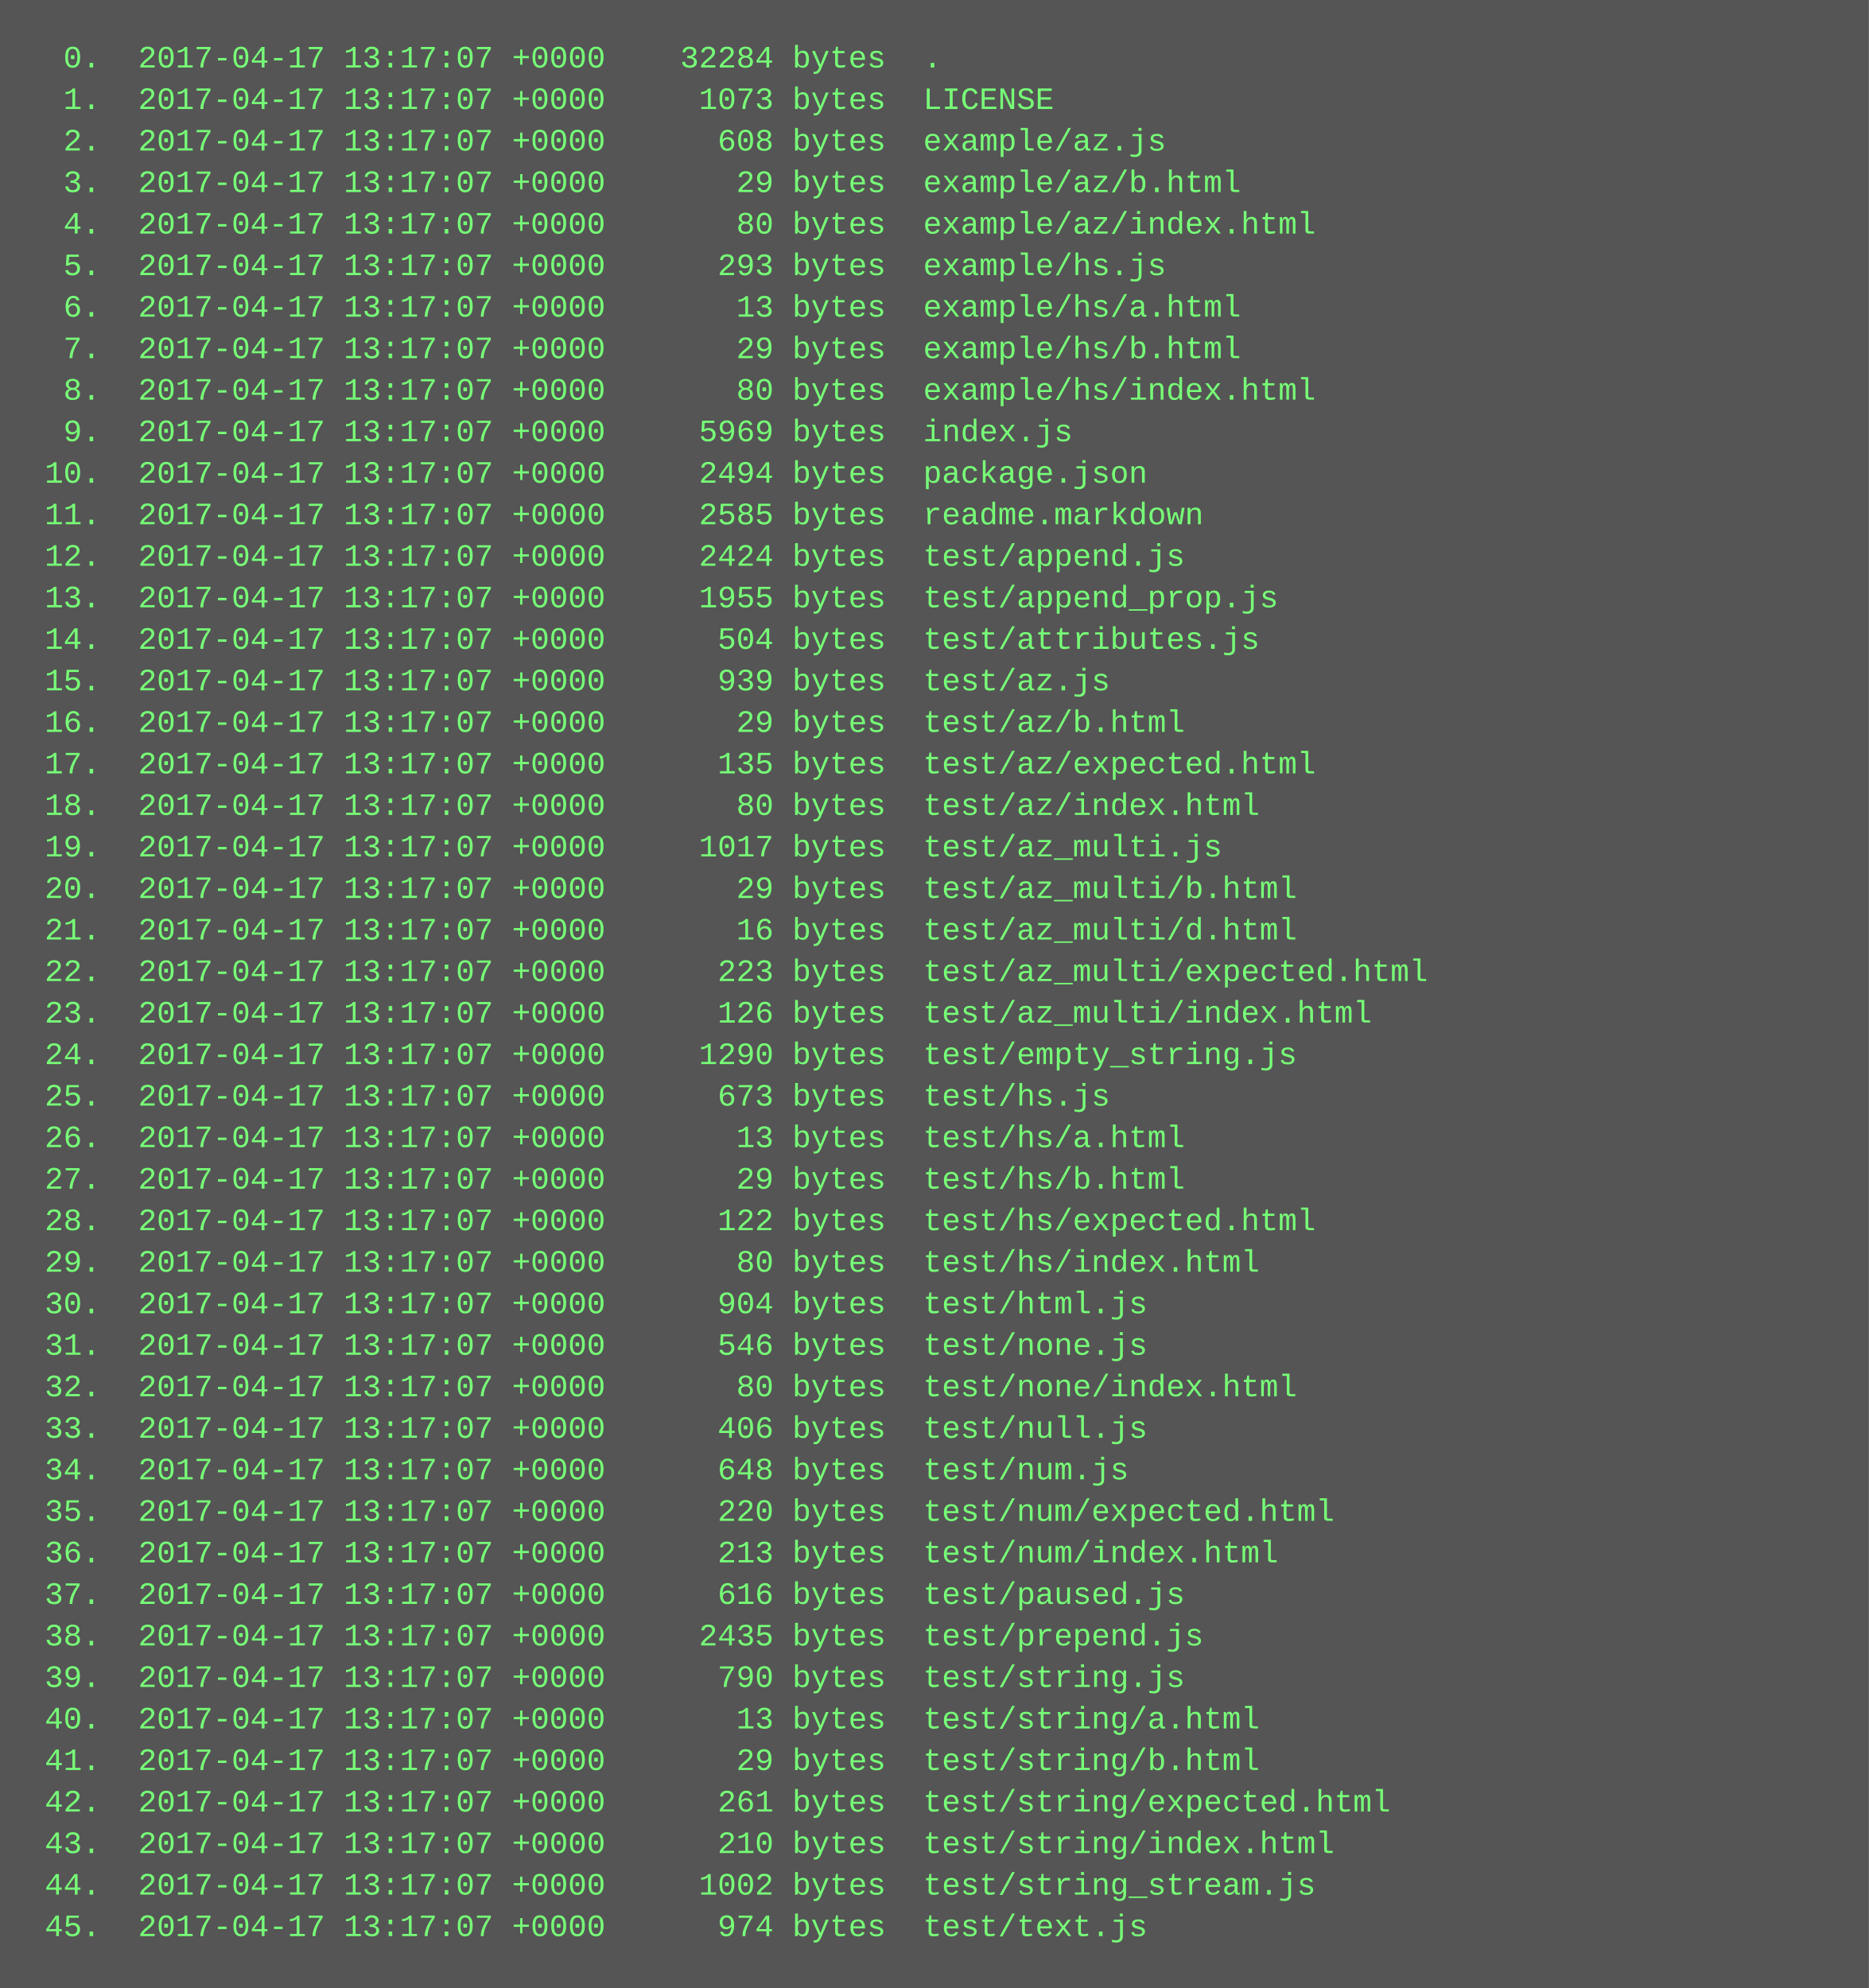
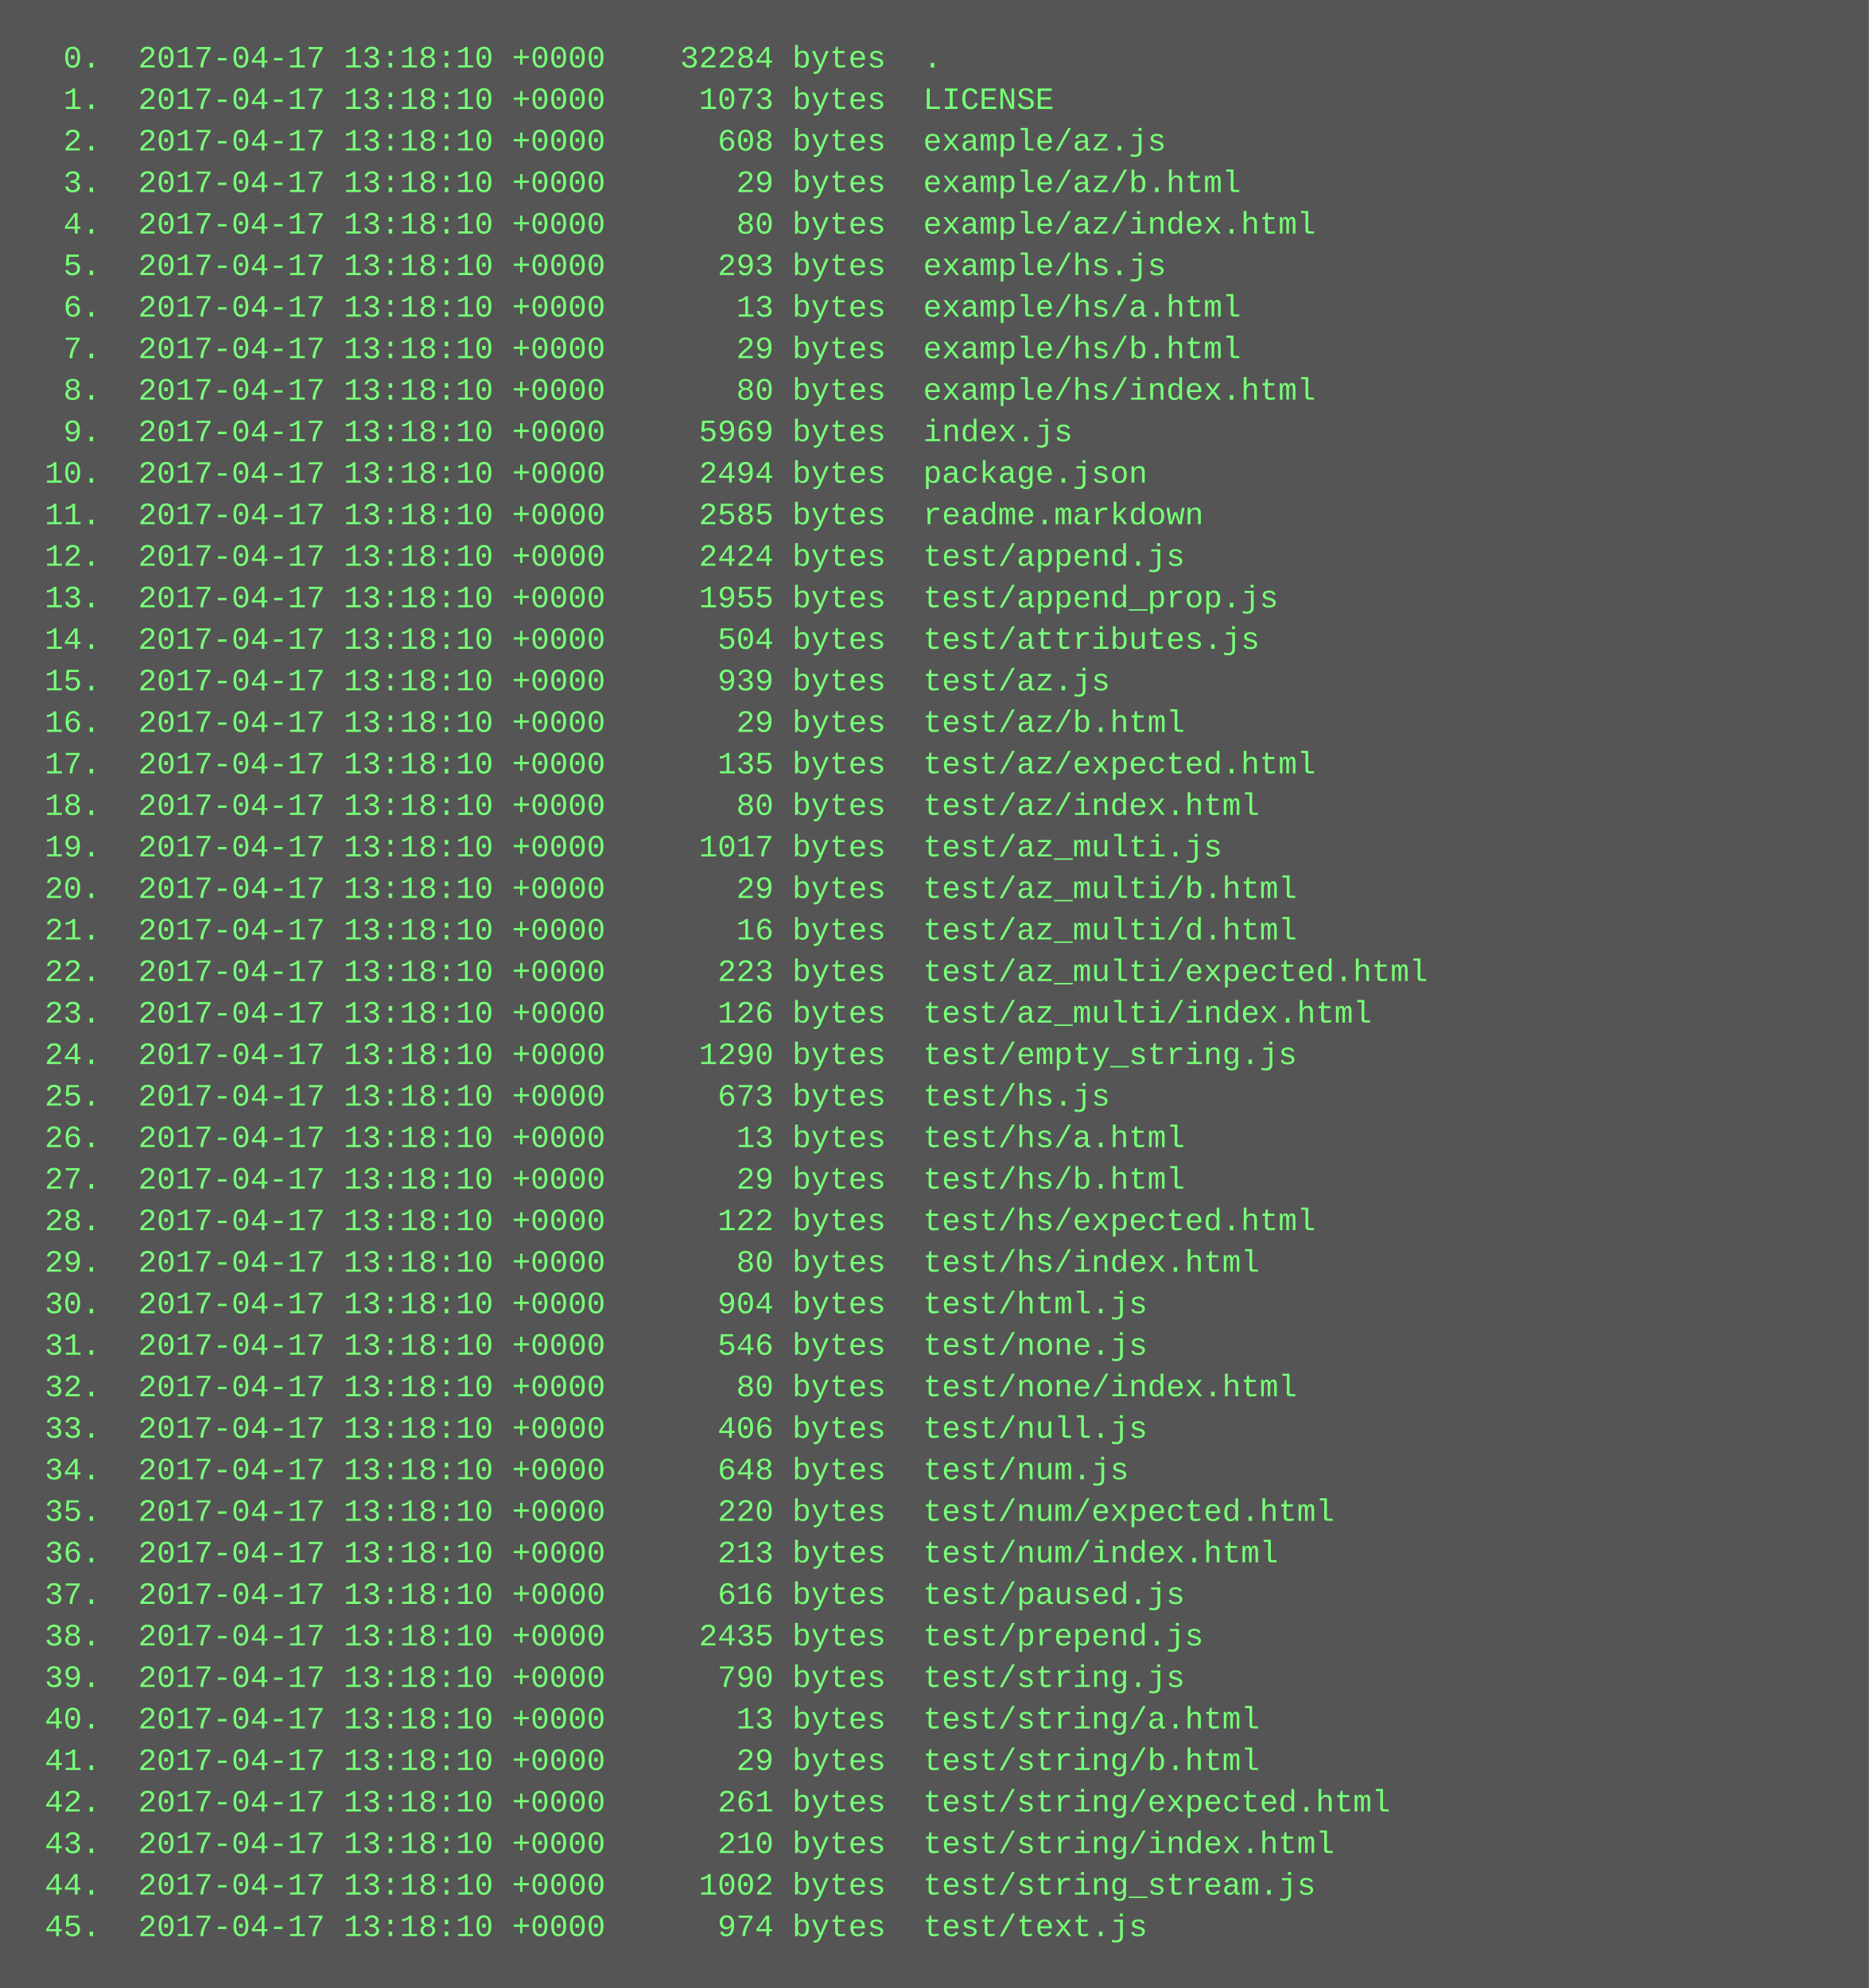
<svg xmlns="http://www.w3.org/2000/svg" height="766" width="720">
  <rect height="766" fill="#555" width="720" />
  <text fill="#7f7" font-family="Courier New" font-size="12" xml:space="preserve">
-     <tspan x="10" y="26">  0.  2017-04-17 13:17:07 +0000    32284 bytes  .</tspan>
-     <tspan x="10" y="42">  1.  2017-04-17 13:17:07 +0000     1073 bytes  LICENSE</tspan>
-     <tspan x="10" y="58">  2.  2017-04-17 13:17:07 +0000      608 bytes  example/az.js</tspan>
-     <tspan x="10" y="74">  3.  2017-04-17 13:17:07 +0000       29 bytes  example/az/b.html</tspan>
-     <tspan x="10" y="90">  4.  2017-04-17 13:17:07 +0000       80 bytes  example/az/index.html</tspan>
-     <tspan x="10" y="106">  5.  2017-04-17 13:17:07 +0000      293 bytes  example/hs.js</tspan>
-     <tspan x="10" y="122">  6.  2017-04-17 13:17:07 +0000       13 bytes  example/hs/a.html</tspan>
-     <tspan x="10" y="138">  7.  2017-04-17 13:17:07 +0000       29 bytes  example/hs/b.html</tspan>
-     <tspan x="10" y="154">  8.  2017-04-17 13:17:07 +0000       80 bytes  example/hs/index.html</tspan>
-     <tspan x="10" y="170">  9.  2017-04-17 13:17:07 +0000     5969 bytes  index.js</tspan>
-     <tspan x="10" y="186"> 10.  2017-04-17 13:17:07 +0000     2494 bytes  package.json</tspan>
-     <tspan x="10" y="202"> 11.  2017-04-17 13:17:07 +0000     2585 bytes  readme.markdown</tspan>
-     <tspan x="10" y="218"> 12.  2017-04-17 13:17:07 +0000     2424 bytes  test/append.js</tspan>
-     <tspan x="10" y="234"> 13.  2017-04-17 13:17:07 +0000     1955 bytes  test/append_prop.js</tspan>
-     <tspan x="10" y="250"> 14.  2017-04-17 13:17:07 +0000      504 bytes  test/attributes.js</tspan>
-     <tspan x="10" y="266"> 15.  2017-04-17 13:17:07 +0000      939 bytes  test/az.js</tspan>
-     <tspan x="10" y="282"> 16.  2017-04-17 13:17:07 +0000       29 bytes  test/az/b.html</tspan>
-     <tspan x="10" y="298"> 17.  2017-04-17 13:17:07 +0000      135 bytes  test/az/expected.html</tspan>
-     <tspan x="10" y="314"> 18.  2017-04-17 13:17:07 +0000       80 bytes  test/az/index.html</tspan>
-     <tspan x="10" y="330"> 19.  2017-04-17 13:17:07 +0000     1017 bytes  test/az_multi.js</tspan>
-     <tspan x="10" y="346"> 20.  2017-04-17 13:17:07 +0000       29 bytes  test/az_multi/b.html</tspan>
-     <tspan x="10" y="362"> 21.  2017-04-17 13:17:07 +0000       16 bytes  test/az_multi/d.html</tspan>
-     <tspan x="10" y="378"> 22.  2017-04-17 13:17:07 +0000      223 bytes  test/az_multi/expected.html</tspan>
-     <tspan x="10" y="394"> 23.  2017-04-17 13:17:07 +0000      126 bytes  test/az_multi/index.html</tspan>
-     <tspan x="10" y="410"> 24.  2017-04-17 13:17:07 +0000     1290 bytes  test/empty_string.js</tspan>
-     <tspan x="10" y="426"> 25.  2017-04-17 13:17:07 +0000      673 bytes  test/hs.js</tspan>
-     <tspan x="10" y="442"> 26.  2017-04-17 13:17:07 +0000       13 bytes  test/hs/a.html</tspan>
-     <tspan x="10" y="458"> 27.  2017-04-17 13:17:07 +0000       29 bytes  test/hs/b.html</tspan>
-     <tspan x="10" y="474"> 28.  2017-04-17 13:17:07 +0000      122 bytes  test/hs/expected.html</tspan>
-     <tspan x="10" y="490"> 29.  2017-04-17 13:17:07 +0000       80 bytes  test/hs/index.html</tspan>
-     <tspan x="10" y="506"> 30.  2017-04-17 13:17:07 +0000      904 bytes  test/html.js</tspan>
-     <tspan x="10" y="522"> 31.  2017-04-17 13:17:07 +0000      546 bytes  test/none.js</tspan>
-     <tspan x="10" y="538"> 32.  2017-04-17 13:17:07 +0000       80 bytes  test/none/index.html</tspan>
-     <tspan x="10" y="554"> 33.  2017-04-17 13:17:07 +0000      406 bytes  test/null.js</tspan>
-     <tspan x="10" y="570"> 34.  2017-04-17 13:17:07 +0000      648 bytes  test/num.js</tspan>
-     <tspan x="10" y="586"> 35.  2017-04-17 13:17:07 +0000      220 bytes  test/num/expected.html</tspan>
-     <tspan x="10" y="602"> 36.  2017-04-17 13:17:07 +0000      213 bytes  test/num/index.html</tspan>
-     <tspan x="10" y="618"> 37.  2017-04-17 13:17:07 +0000      616 bytes  test/paused.js</tspan>
-     <tspan x="10" y="634"> 38.  2017-04-17 13:17:07 +0000     2435 bytes  test/prepend.js</tspan>
-     <tspan x="10" y="650"> 39.  2017-04-17 13:17:07 +0000      790 bytes  test/string.js</tspan>
-     <tspan x="10" y="666"> 40.  2017-04-17 13:17:07 +0000       13 bytes  test/string/a.html</tspan>
-     <tspan x="10" y="682"> 41.  2017-04-17 13:17:07 +0000       29 bytes  test/string/b.html</tspan>
-     <tspan x="10" y="698"> 42.  2017-04-17 13:17:07 +0000      261 bytes  test/string/expected.html</tspan>
-     <tspan x="10" y="714"> 43.  2017-04-17 13:17:07 +0000      210 bytes  test/string/index.html</tspan>
-     <tspan x="10" y="730"> 44.  2017-04-17 13:17:07 +0000     1002 bytes  test/string_stream.js</tspan>
-     <tspan x="10" y="746"> 45.  2017-04-17 13:17:07 +0000      974 bytes  test/text.js</tspan>
+     <tspan x="10" y="26">  0.  2017-04-17 13:18:10 +0000    32284 bytes  .</tspan>
+     <tspan x="10" y="42">  1.  2017-04-17 13:18:10 +0000     1073 bytes  LICENSE</tspan>
+     <tspan x="10" y="58">  2.  2017-04-17 13:18:10 +0000      608 bytes  example/az.js</tspan>
+     <tspan x="10" y="74">  3.  2017-04-17 13:18:10 +0000       29 bytes  example/az/b.html</tspan>
+     <tspan x="10" y="90">  4.  2017-04-17 13:18:10 +0000       80 bytes  example/az/index.html</tspan>
+     <tspan x="10" y="106">  5.  2017-04-17 13:18:10 +0000      293 bytes  example/hs.js</tspan>
+     <tspan x="10" y="122">  6.  2017-04-17 13:18:10 +0000       13 bytes  example/hs/a.html</tspan>
+     <tspan x="10" y="138">  7.  2017-04-17 13:18:10 +0000       29 bytes  example/hs/b.html</tspan>
+     <tspan x="10" y="154">  8.  2017-04-17 13:18:10 +0000       80 bytes  example/hs/index.html</tspan>
+     <tspan x="10" y="170">  9.  2017-04-17 13:18:10 +0000     5969 bytes  index.js</tspan>
+     <tspan x="10" y="186"> 10.  2017-04-17 13:18:10 +0000     2494 bytes  package.json</tspan>
+     <tspan x="10" y="202"> 11.  2017-04-17 13:18:10 +0000     2585 bytes  readme.markdown</tspan>
+     <tspan x="10" y="218"> 12.  2017-04-17 13:18:10 +0000     2424 bytes  test/append.js</tspan>
+     <tspan x="10" y="234"> 13.  2017-04-17 13:18:10 +0000     1955 bytes  test/append_prop.js</tspan>
+     <tspan x="10" y="250"> 14.  2017-04-17 13:18:10 +0000      504 bytes  test/attributes.js</tspan>
+     <tspan x="10" y="266"> 15.  2017-04-17 13:18:10 +0000      939 bytes  test/az.js</tspan>
+     <tspan x="10" y="282"> 16.  2017-04-17 13:18:10 +0000       29 bytes  test/az/b.html</tspan>
+     <tspan x="10" y="298"> 17.  2017-04-17 13:18:10 +0000      135 bytes  test/az/expected.html</tspan>
+     <tspan x="10" y="314"> 18.  2017-04-17 13:18:10 +0000       80 bytes  test/az/index.html</tspan>
+     <tspan x="10" y="330"> 19.  2017-04-17 13:18:10 +0000     1017 bytes  test/az_multi.js</tspan>
+     <tspan x="10" y="346"> 20.  2017-04-17 13:18:10 +0000       29 bytes  test/az_multi/b.html</tspan>
+     <tspan x="10" y="362"> 21.  2017-04-17 13:18:10 +0000       16 bytes  test/az_multi/d.html</tspan>
+     <tspan x="10" y="378"> 22.  2017-04-17 13:18:10 +0000      223 bytes  test/az_multi/expected.html</tspan>
+     <tspan x="10" y="394"> 23.  2017-04-17 13:18:10 +0000      126 bytes  test/az_multi/index.html</tspan>
+     <tspan x="10" y="410"> 24.  2017-04-17 13:18:10 +0000     1290 bytes  test/empty_string.js</tspan>
+     <tspan x="10" y="426"> 25.  2017-04-17 13:18:10 +0000      673 bytes  test/hs.js</tspan>
+     <tspan x="10" y="442"> 26.  2017-04-17 13:18:10 +0000       13 bytes  test/hs/a.html</tspan>
+     <tspan x="10" y="458"> 27.  2017-04-17 13:18:10 +0000       29 bytes  test/hs/b.html</tspan>
+     <tspan x="10" y="474"> 28.  2017-04-17 13:18:10 +0000      122 bytes  test/hs/expected.html</tspan>
+     <tspan x="10" y="490"> 29.  2017-04-17 13:18:10 +0000       80 bytes  test/hs/index.html</tspan>
+     <tspan x="10" y="506"> 30.  2017-04-17 13:18:10 +0000      904 bytes  test/html.js</tspan>
+     <tspan x="10" y="522"> 31.  2017-04-17 13:18:10 +0000      546 bytes  test/none.js</tspan>
+     <tspan x="10" y="538"> 32.  2017-04-17 13:18:10 +0000       80 bytes  test/none/index.html</tspan>
+     <tspan x="10" y="554"> 33.  2017-04-17 13:18:10 +0000      406 bytes  test/null.js</tspan>
+     <tspan x="10" y="570"> 34.  2017-04-17 13:18:10 +0000      648 bytes  test/num.js</tspan>
+     <tspan x="10" y="586"> 35.  2017-04-17 13:18:10 +0000      220 bytes  test/num/expected.html</tspan>
+     <tspan x="10" y="602"> 36.  2017-04-17 13:18:10 +0000      213 bytes  test/num/index.html</tspan>
+     <tspan x="10" y="618"> 37.  2017-04-17 13:18:10 +0000      616 bytes  test/paused.js</tspan>
+     <tspan x="10" y="634"> 38.  2017-04-17 13:18:10 +0000     2435 bytes  test/prepend.js</tspan>
+     <tspan x="10" y="650"> 39.  2017-04-17 13:18:10 +0000      790 bytes  test/string.js</tspan>
+     <tspan x="10" y="666"> 40.  2017-04-17 13:18:10 +0000       13 bytes  test/string/a.html</tspan>
+     <tspan x="10" y="682"> 41.  2017-04-17 13:18:10 +0000       29 bytes  test/string/b.html</tspan>
+     <tspan x="10" y="698"> 42.  2017-04-17 13:18:10 +0000      261 bytes  test/string/expected.html</tspan>
+     <tspan x="10" y="714"> 43.  2017-04-17 13:18:10 +0000      210 bytes  test/string/index.html</tspan>
+     <tspan x="10" y="730"> 44.  2017-04-17 13:18:10 +0000     1002 bytes  test/string_stream.js</tspan>
+     <tspan x="10" y="746"> 45.  2017-04-17 13:18:10 +0000      974 bytes  test/text.js</tspan>
  </text>
</svg>
